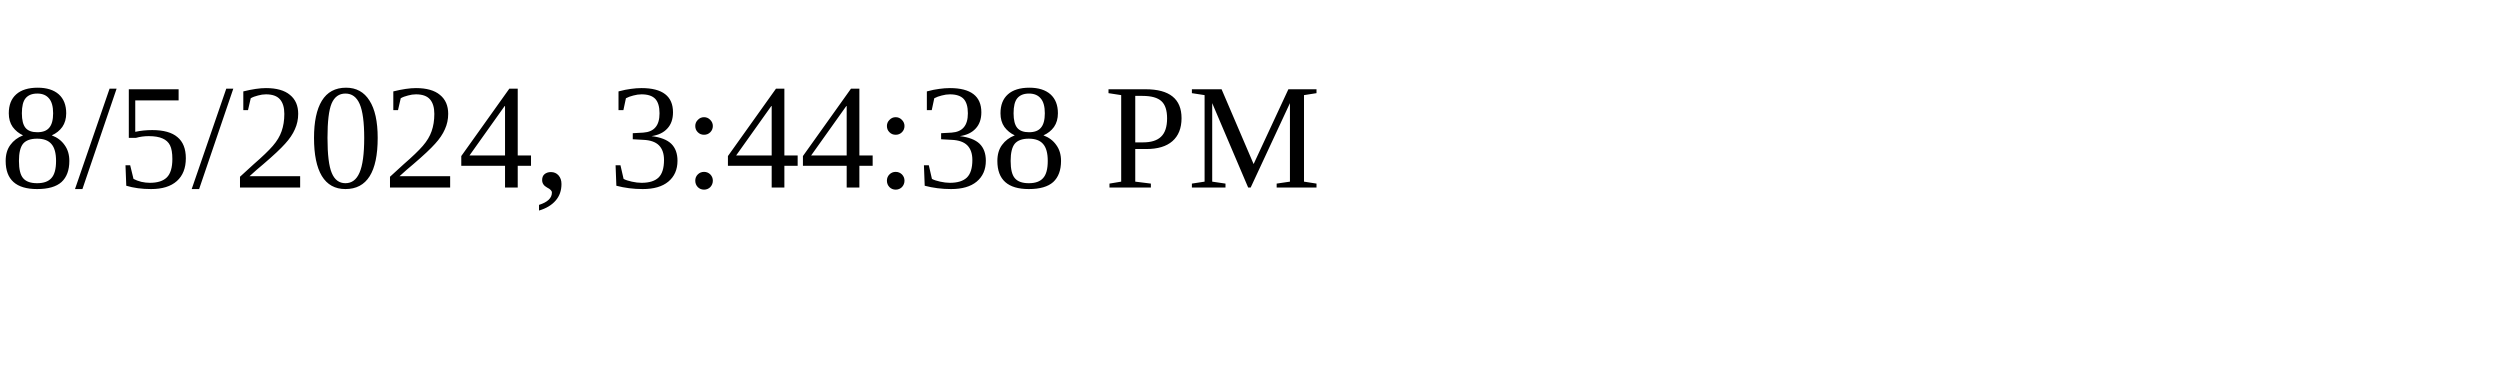
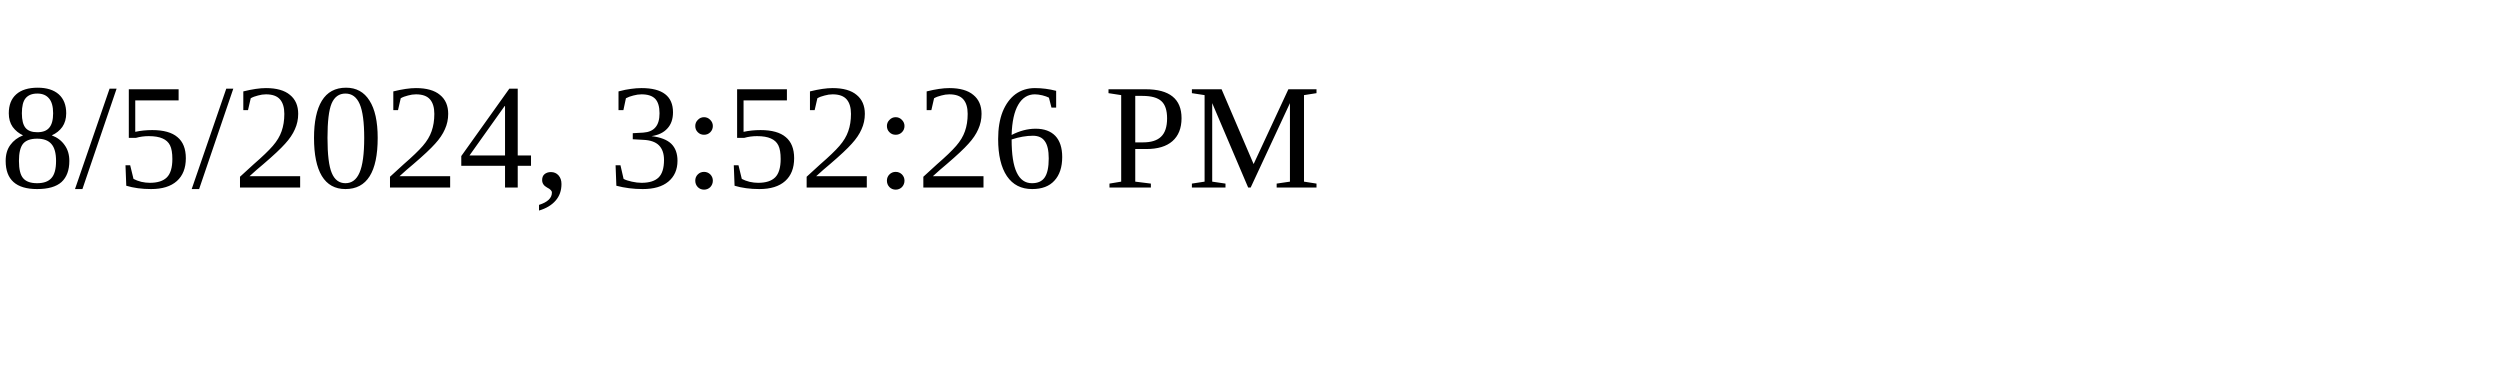
<svg xmlns="http://www.w3.org/2000/svg" height="30" width="200">
-   <text x="0" y="15">8/5/2024, 3:44:38 PM</text>
+   <text x="0" y="15">8/5/2024, 3:52:26 PM</text>
</svg>
